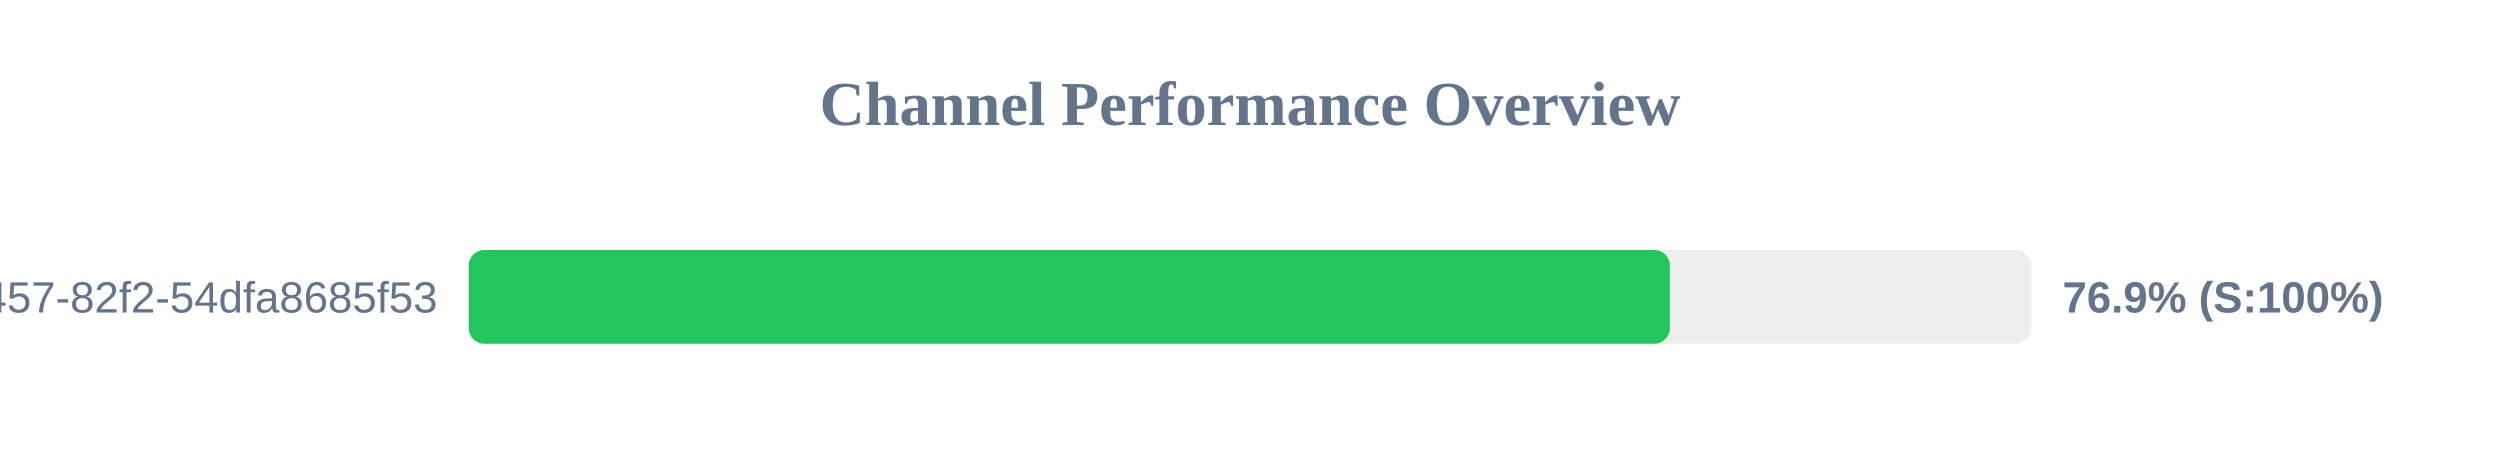
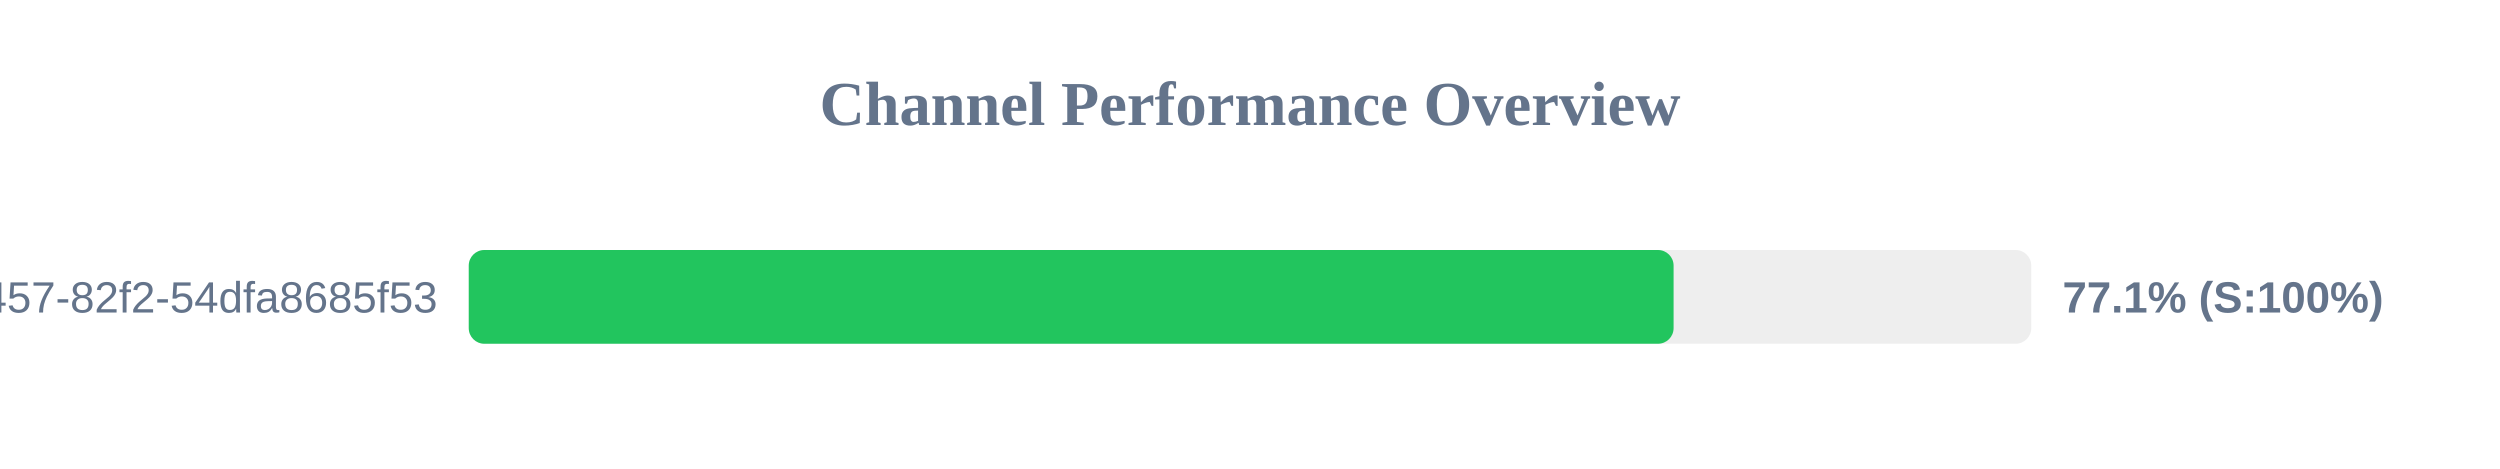
<svg xmlns="http://www.w3.org/2000/svg" width="800" height="150" version="1.1">
  <style>
        .row { font: 14px Arial; fill: #64748b; }
        .score { font: bold 14px Arial; fill: #64748b; }
    </style>
  <text x="400" y="40" text-anchor="middle" font-size="20px" font-weight="bold" fill="#64748b">Channel Performance Overview</text>
  <rect x="150" y="80" width="500" height="30" fill="#eee" rx="5" />
-   <rect x="150" y="80" width="384.35" height="30" fill="#22c55e" rx="5" />
+   <rect x="150" y="80" width="385.55" height="30" fill="#22c55e" rx="5" />
  <text x="140" y="100" text-anchor="end" class="row">?uuid=413c8b50-96bf-4457-82f2-54dfa8685f53</text>
-   <text x="660" y="100" text-anchor="start" class="score">76.9% (S:100%)</text>
+   <text x="660" y="100" text-anchor="start" class="score">77.1% (S:100%)</text>
</svg>
